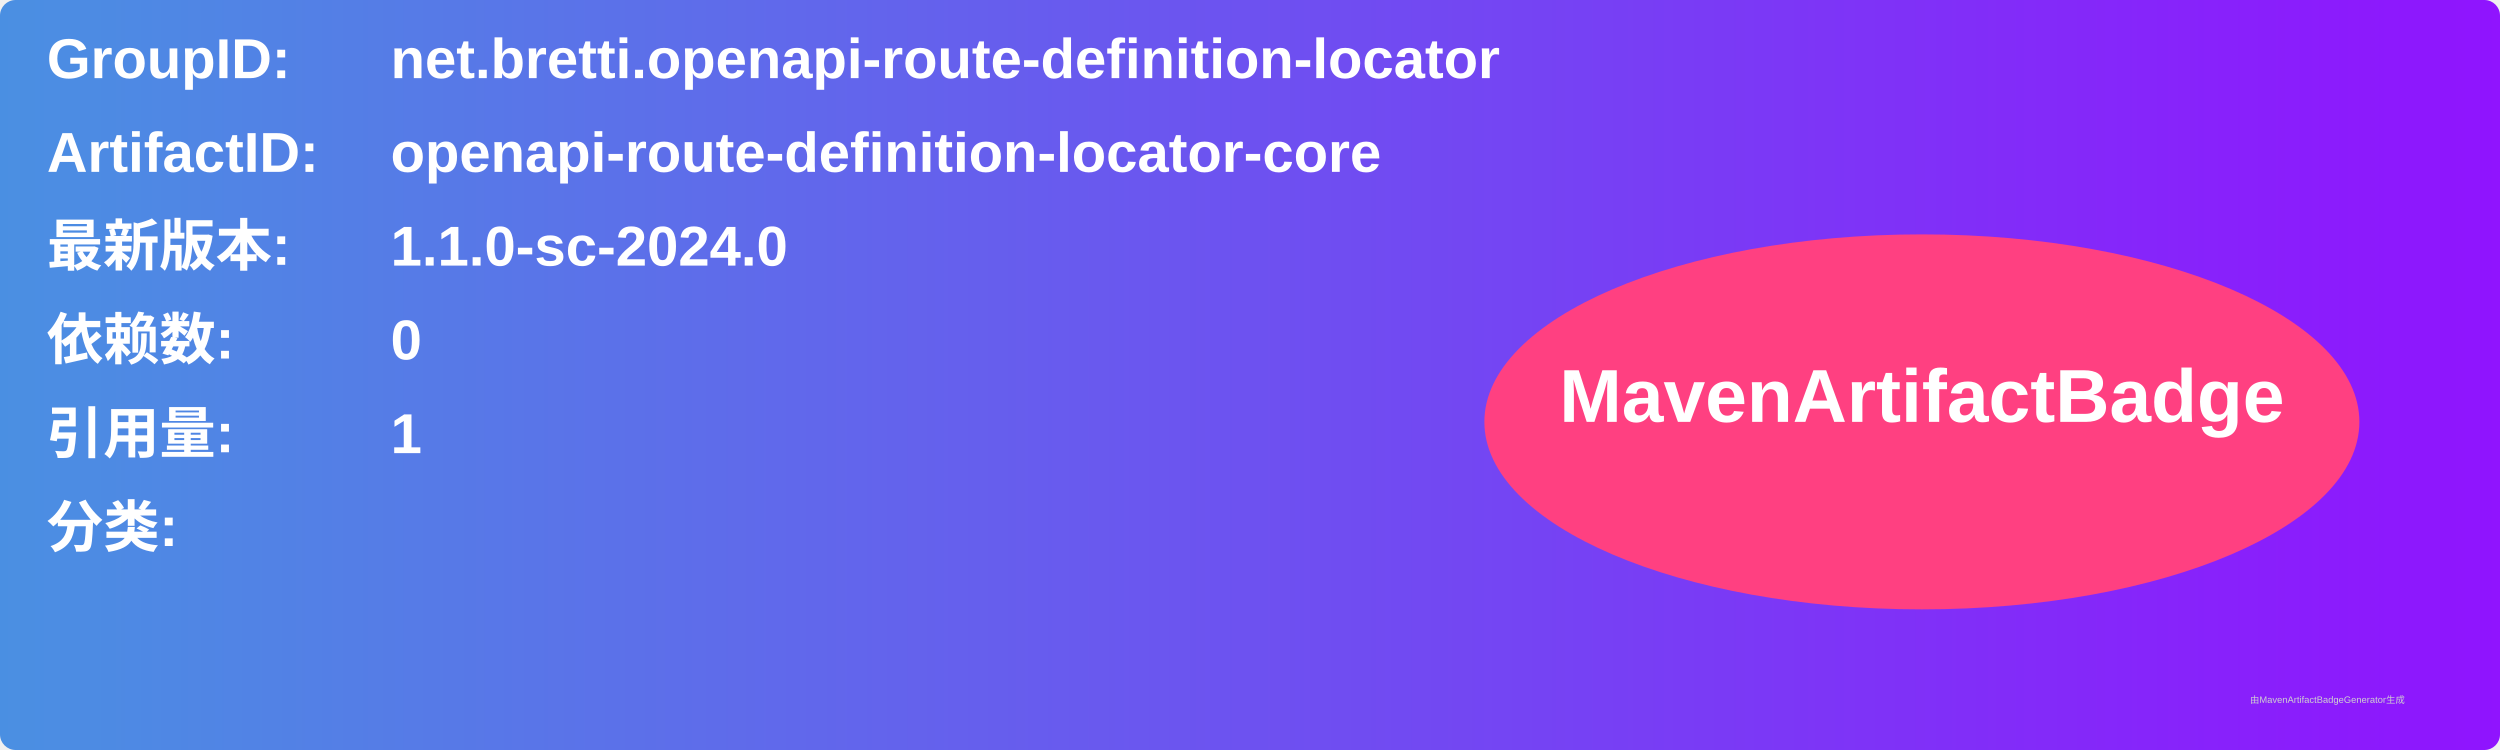
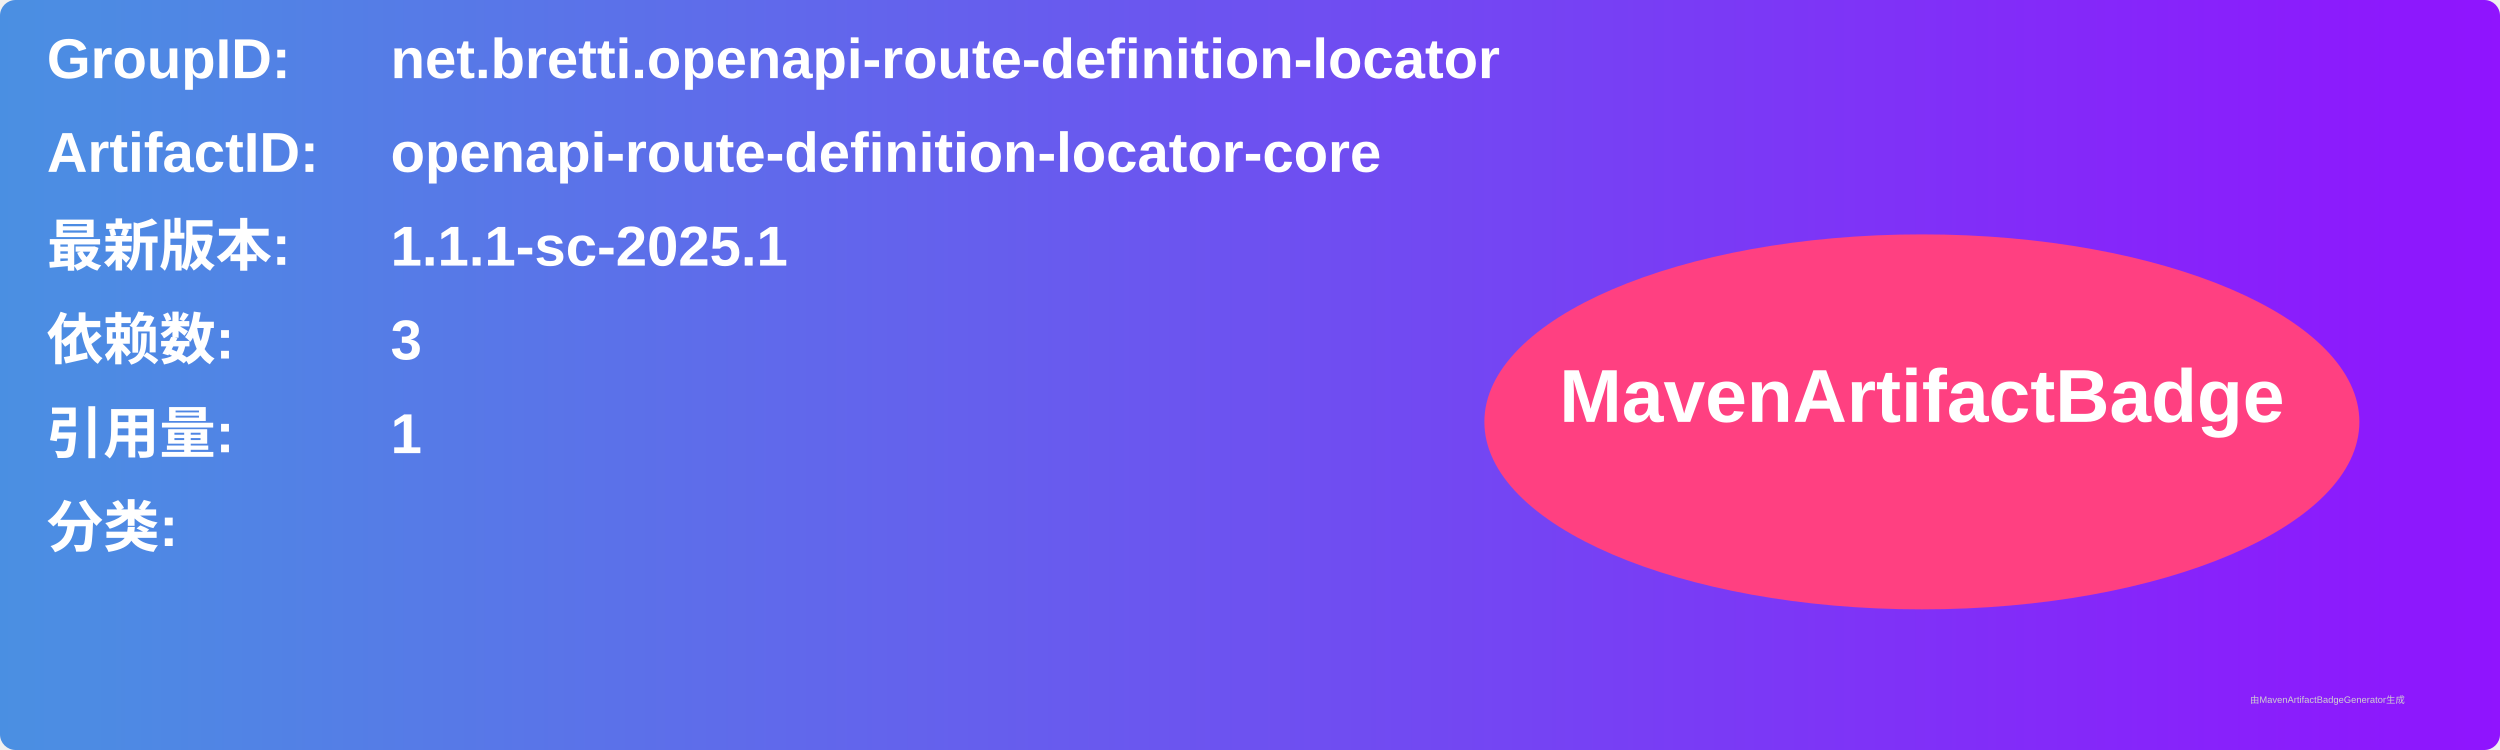
<svg xmlns="http://www.w3.org/2000/svg" width="800" height="240" viewBox="0 0 800 240">
  <linearGradient id="grad" x1="0%" y1="0%" x2="100%" y2="0%">
    <stop offset="0%" stop-color="#4a90e2" />
    <stop offset="100%" stop-color="#9013fe" />
  </linearGradient>
  <rect width="100%" height="100%" rx="5" ry="5" fill="url(#grad)" />
  <g transform="translate(15, 15)">
    <text x="0" y="10" font-family="Arial" font-size="18" fill="white" font-weight="bold" width="260">GroupID:</text>
    <text x="110" y="10" font-family="Arial" font-size="18" fill="white" font-weight="bold" width="460">net.bretti.openapi-route-definition-locator</text>
    <text x="0" y="40" font-family="Arial" font-size="18" fill="white" font-weight="bold" width="260">ArtifactID:</text>
    <text x="110" y="40" font-family="Arial" font-size="18" fill="white" font-weight="bold" width="460">openapi-route-definition-locator-core</text>
    <text x="0" y="70" font-family="Arial" font-size="18" fill="white" font-weight="bold">最新版本:</text>
    <text x="110" y="70" font-family="Arial" font-size="18" fill="white" font-weight="bold">
-       <tspan font-weight="bold">1.1.0-sc-2024.0</tspan>
+       <tspan font-weight="bold">1.1.1-sc-2025.1</tspan>
    </text>
    <text x="0" y="100" font-family="Arial" font-size="18" fill="white" font-weight="bold">依赖数: </text>
    <text x="110" y="100" font-family="Arial" font-size="18" fill="white">
-       <tspan font-weight="bold">0</tspan>
+       <tspan font-weight="bold">3</tspan>
    </text>
    <text x="0" y="130" font-family="Arial" font-size="18" fill="white" font-weight="bold">引用量: </text>
    <text x="110" y="130" font-family="Arial" font-size="18" fill="white">
      <tspan font-weight="bold">1</tspan>
    </text>
    <text x="0" y="160" font-family="Arial" font-size="18" fill="white" font-weight="bold">分类:</text>
    <text x="10" y="190" font-family="Arial" font-size="10" fill="white">
      <tspan font-weight="bold" />
    </text>
    <ellipse cx="600" cy="120" rx="140" ry="60" fill="#ff4081" />
    <text x="600" y="120" text-anchor="middle" font-family="Arial" font-size="24" fill="white" font-weight="bold">MavenArtifactBadge</text>
  </g>
  <text x="720" y="225" font-family="Arial" font-size="3" fill="#d0d0d0">由MavenArtifactBadgeGenerator生成</text>
</svg>
